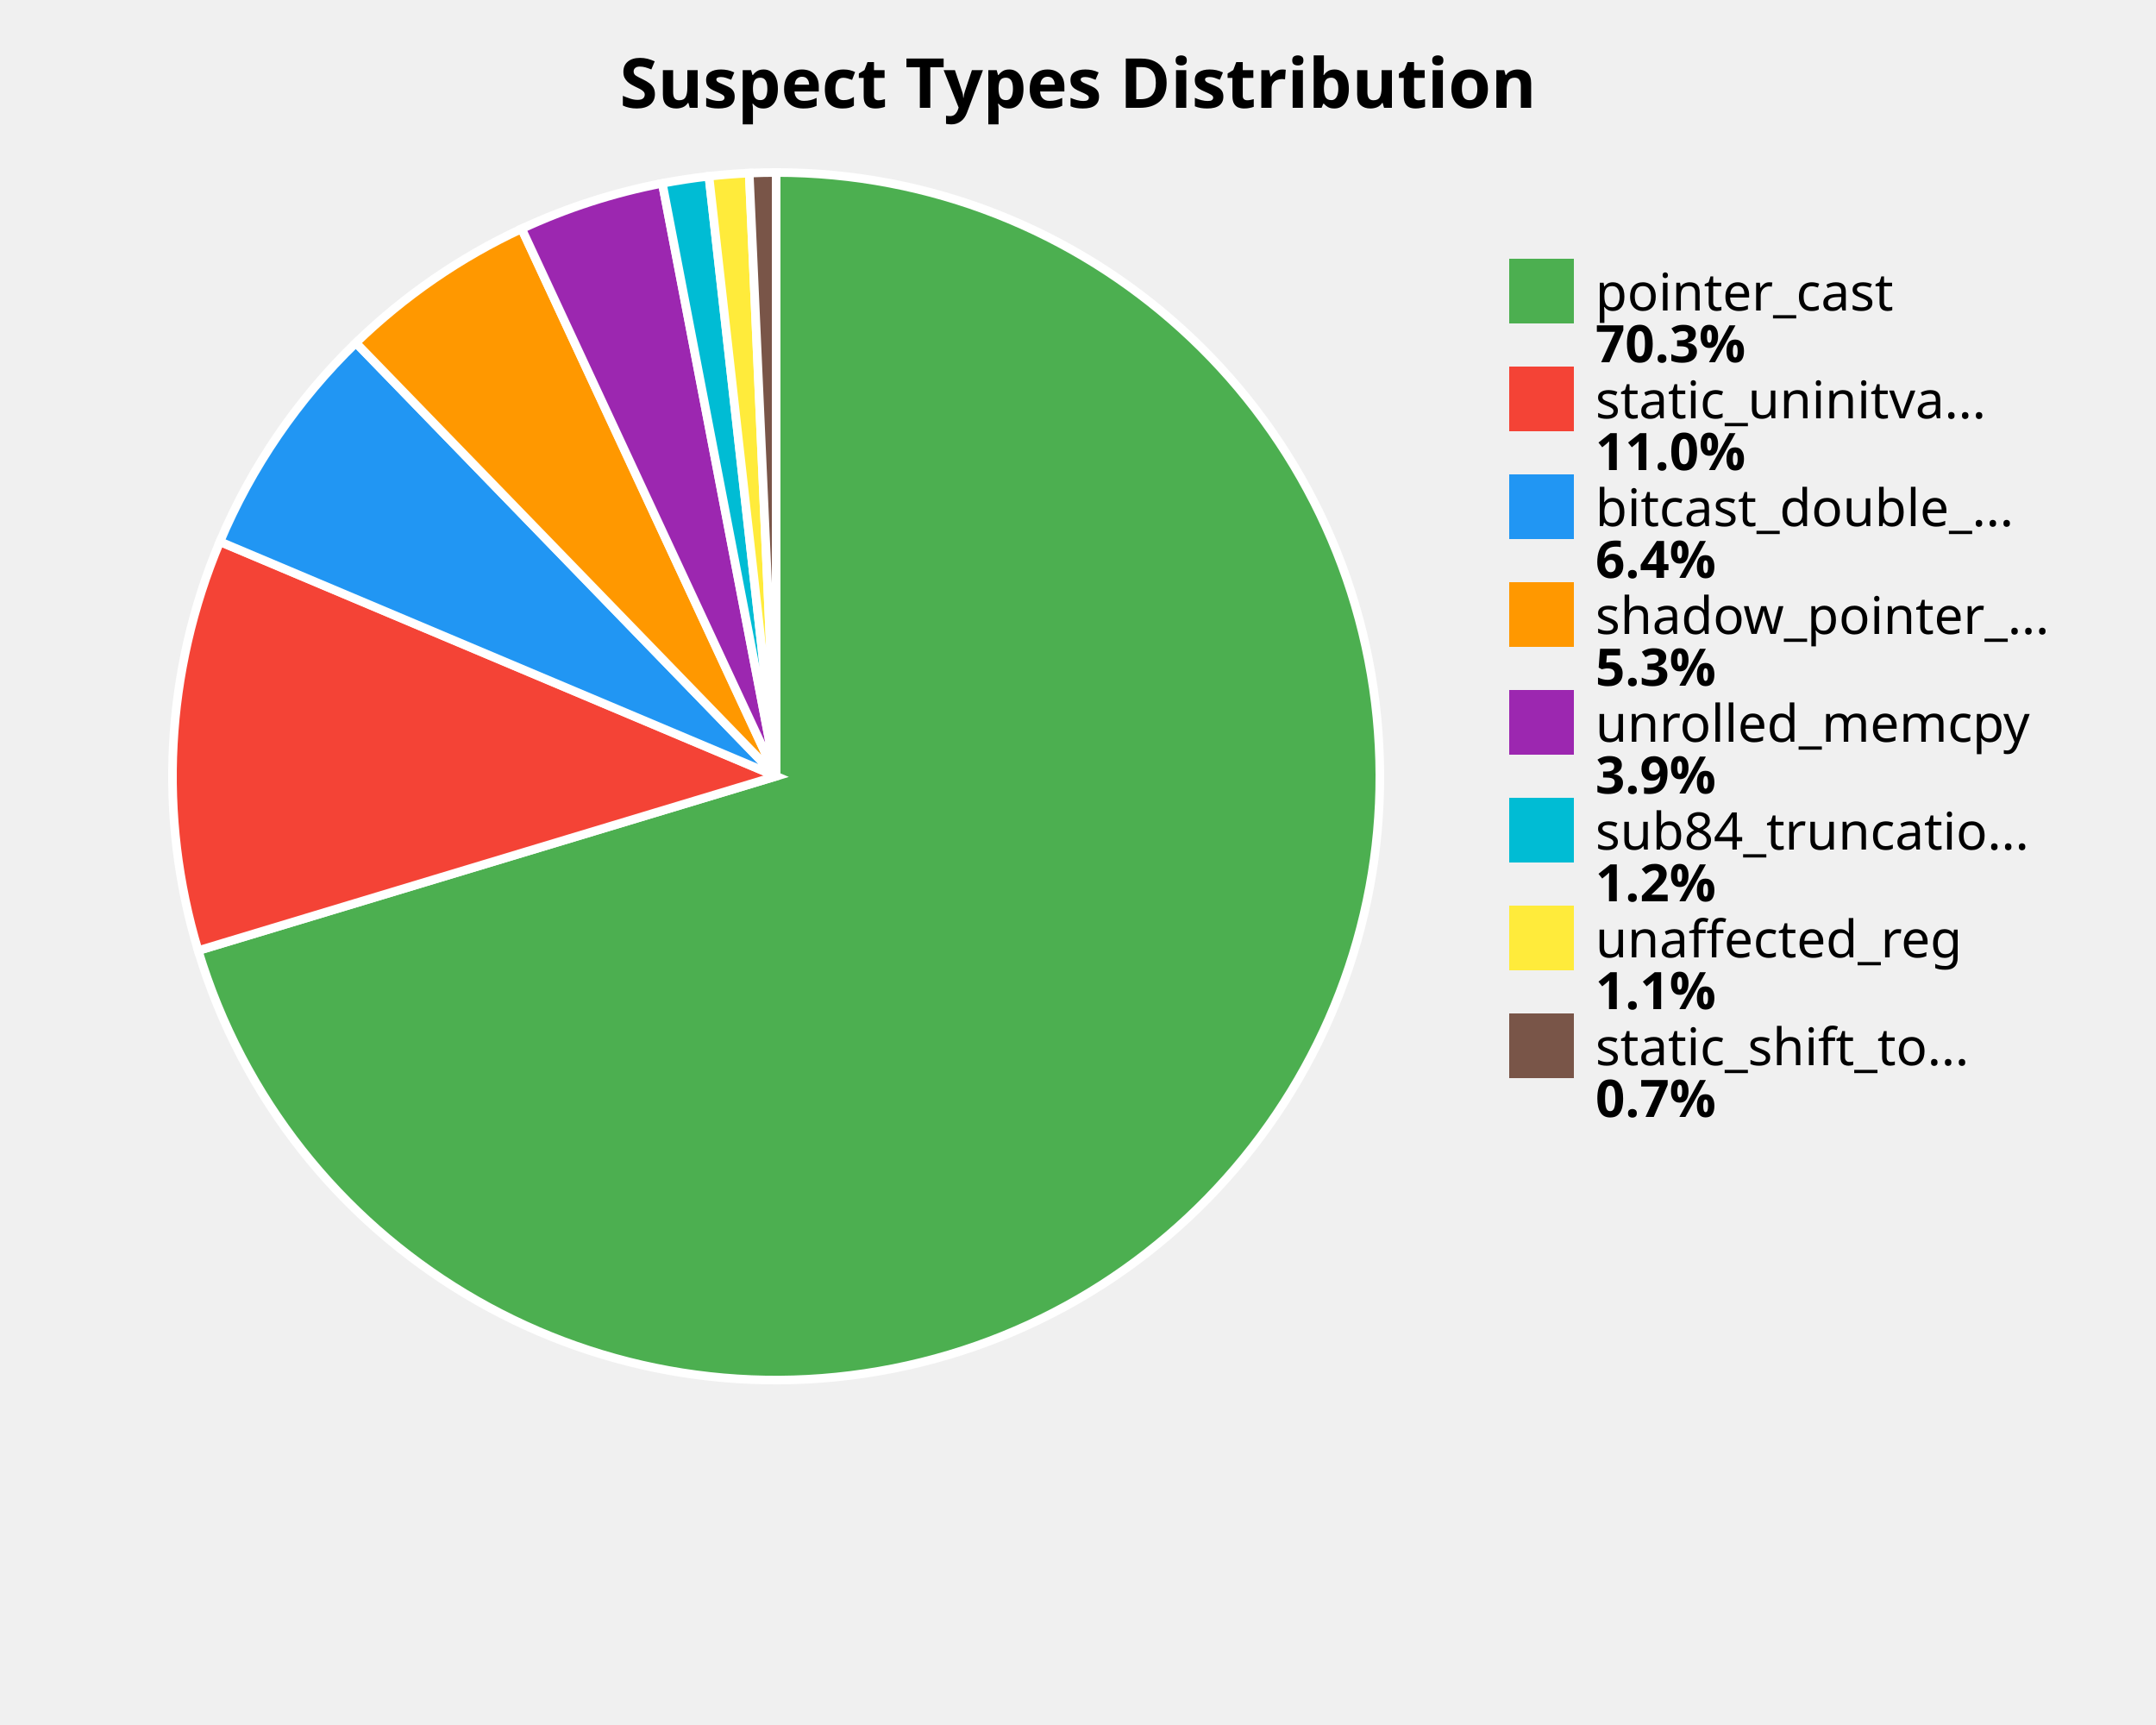
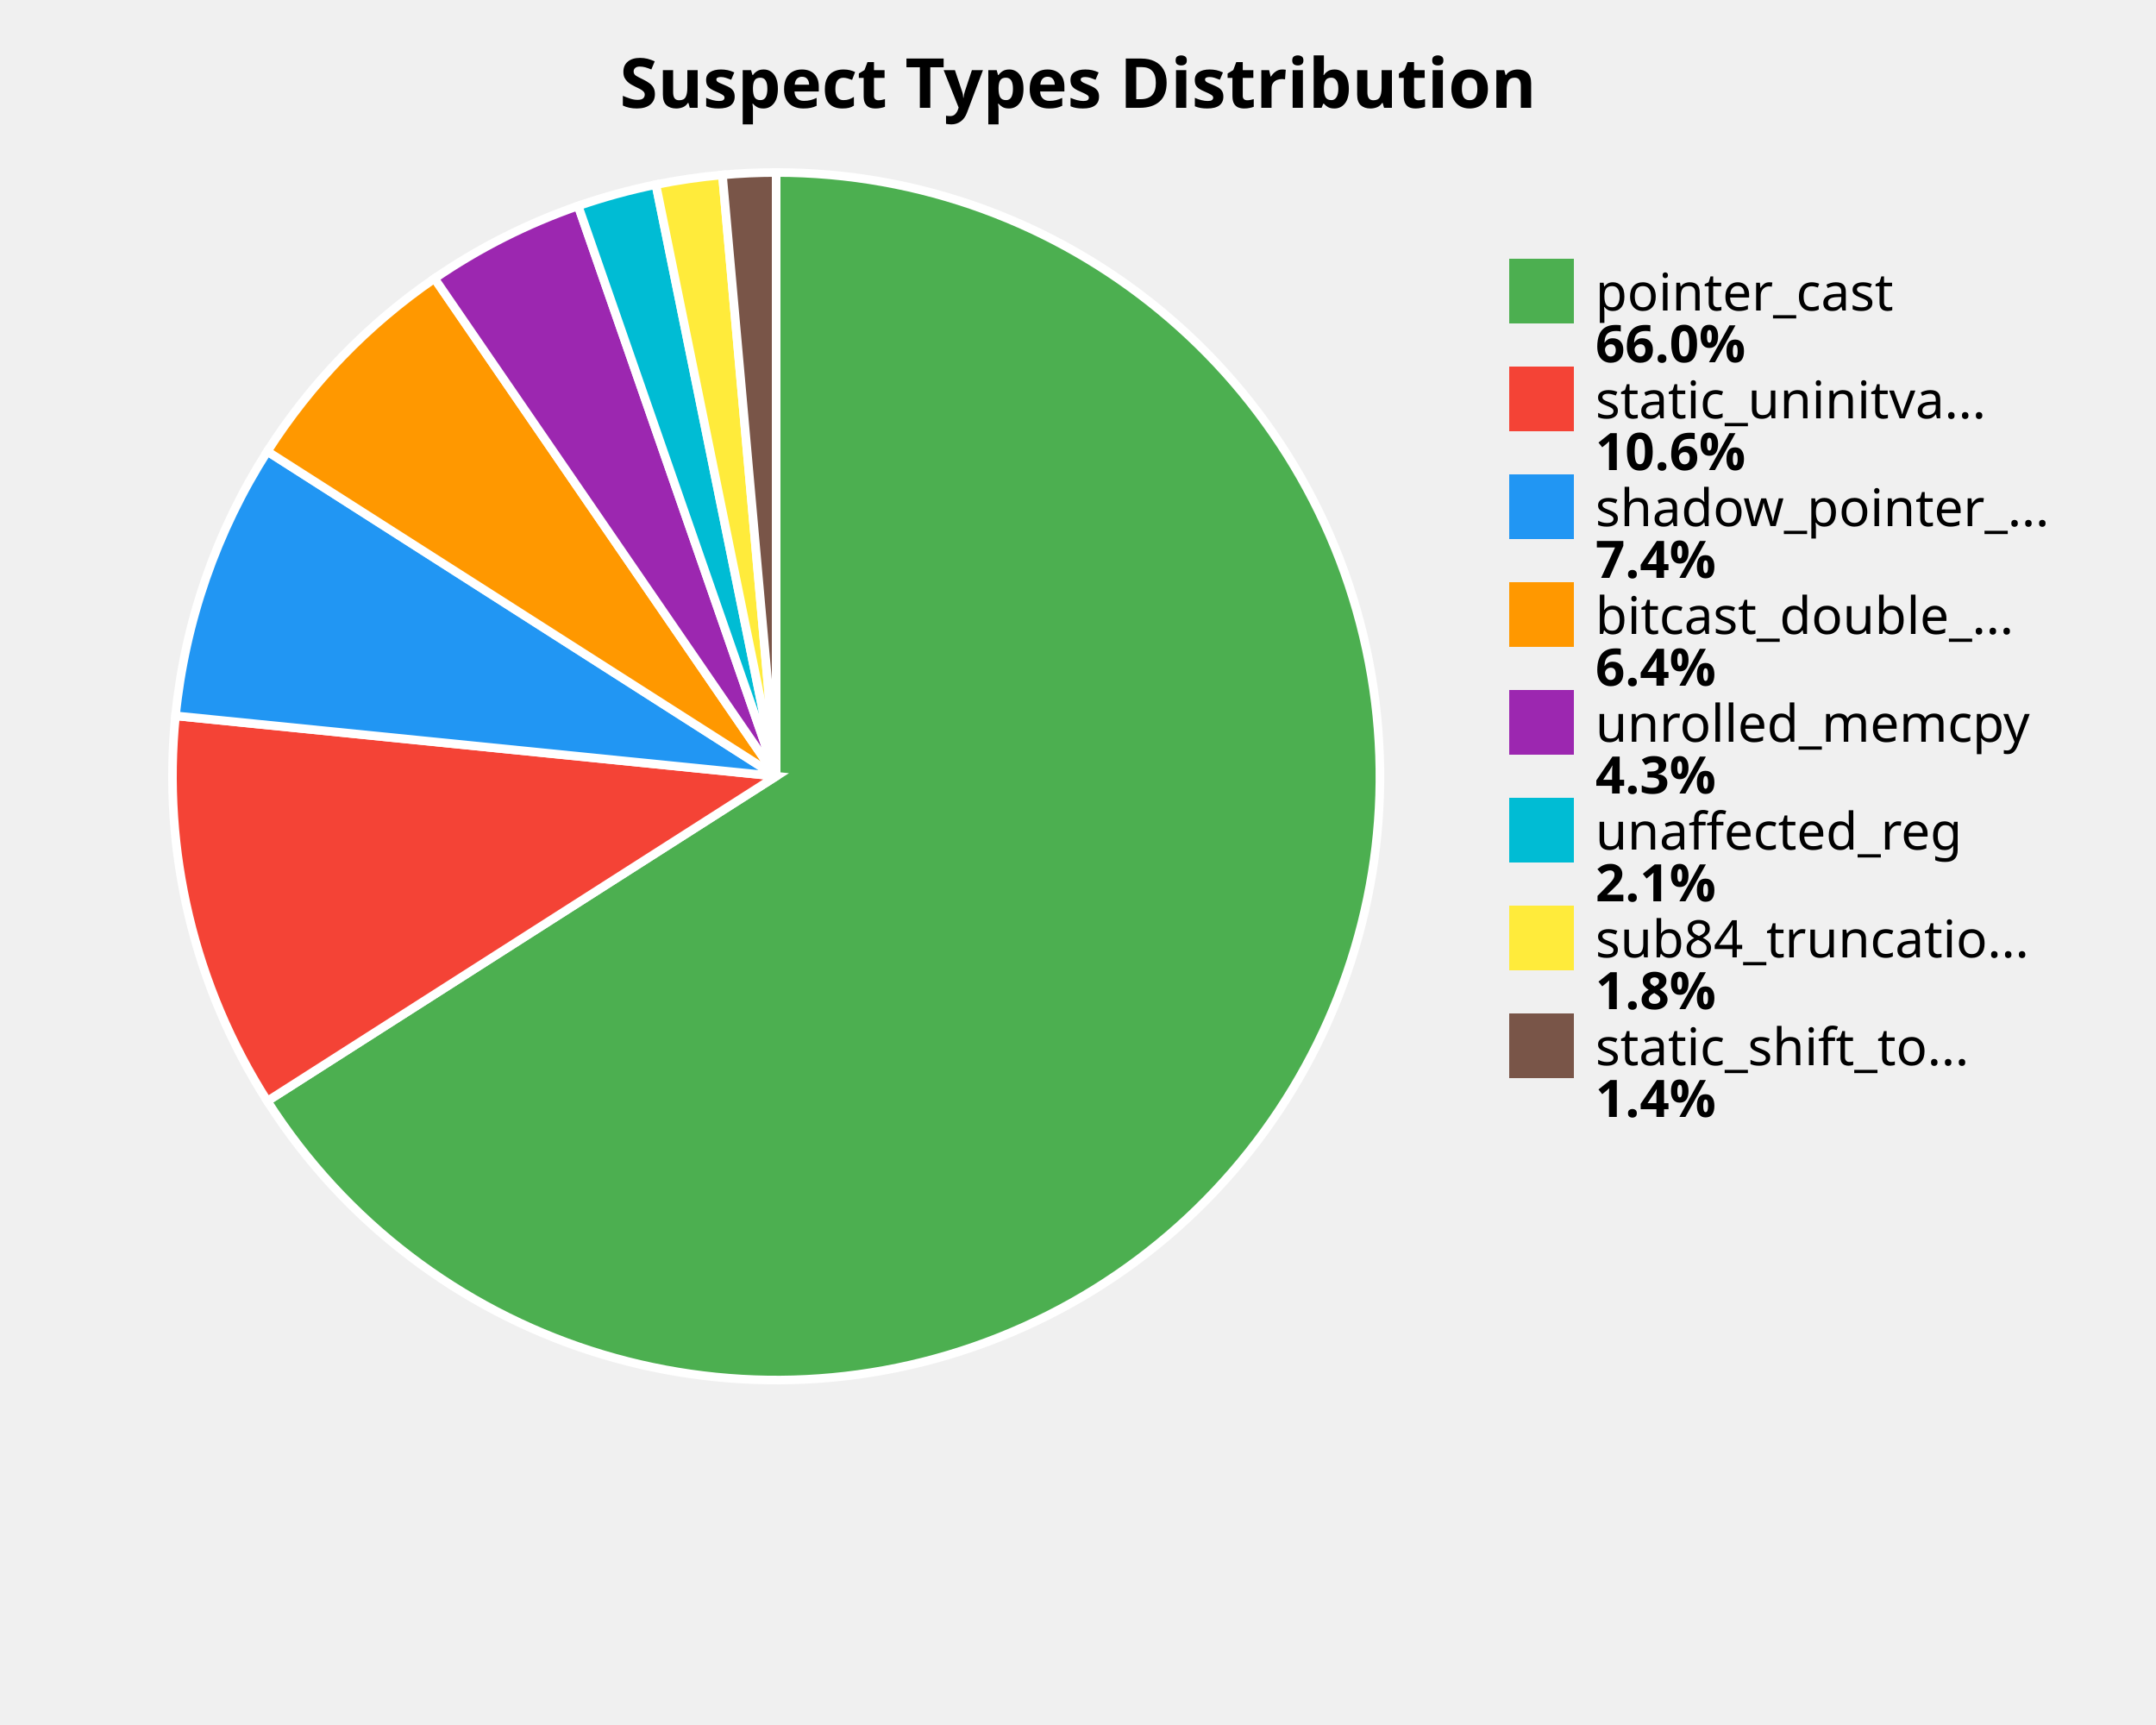
<svg xmlns="http://www.w3.org/2000/svg" width="500" height="400" viewBox="0 0 500 400">
  <style>
    .title { font: bold 16px sans-serif; }
    .label { font: 12px sans-serif; }
    .value { font: bold 12px sans-serif; }
  </style>
  <rect width="100%%" height="100%%" fill="white" />
  <text x="250" y="25" class="title" text-anchor="middle">Suspect Types Distribution</text>
-   <path d="M 180,180 L 180.00,40.00 A 140,140 0 1,1 45.96,220.43 Z" fill="#4CAF50" stroke="white" stroke-width="2" />
-   <path d="M 180,180 L 45.96,220.43 A 140,140 0 0,1 51.00,125.61 Z" fill="#F44336" stroke="white" stroke-width="2" />
-   <path d="M 180,180 L 51.00,125.61 A 140,140 0 0,1 82.54,79.50 Z" fill="#2196F3" stroke="white" stroke-width="2" />
-   <path d="M 180,180 L 82.54,79.50 A 140,140 0 0,1 120.97,53.05 Z" fill="#FF9800" stroke="white" stroke-width="2" />
-   <path d="M 180,180 L 120.97,53.05 A 140,140 0 0,1 153.60,42.51 Z" fill="#9C27B0" stroke="white" stroke-width="2" />
-   <path d="M 180,180 L 153.60,42.51 A 140,140 0 0,1 164.41,40.87 Z" fill="#00BCD4" stroke="white" stroke-width="2" />
-   <path d="M 180,180 L 164.41,40.87 A 140,140 0 0,1 173.75,40.14 Z" fill="#FFEB3B" stroke="white" stroke-width="2" />
-   <path d="M 180,180 L 173.75,40.14 A 140,140 0 0,1 180.00,40.00 Z" fill="#795548" stroke="white" stroke-width="2" />
+   <path d="M 180,180 L 180.00,40.00 A 140,140 0 1,1 62.00,255.33 Z" fill="#4CAF50" stroke="white" stroke-width="2" />
+   <path d="M 180,180 L 62.00,255.33 A 140,140 0 0,1 40.70,165.99 Z" fill="#F44336" stroke="white" stroke-width="2" />
+   <path d="M 180,180 L 40.70,165.99 A 140,140 0 0,1 62.00,104.67 Z" fill="#2196F3" stroke="white" stroke-width="2" />
+   <path d="M 180,180 L 62.00,104.67 A 140,140 0 0,1 100.77,64.58 Z" fill="#FF9800" stroke="white" stroke-width="2" />
+   <path d="M 180,180 L 100.77,64.58 A 140,140 0 0,1 134.08,47.75 Z" fill="#9C27B0" stroke="white" stroke-width="2" />
+   <path d="M 180,180 L 134.08,47.75 A 140,140 0 0,1 152.11,42.81 Z" fill="#00BCD4" stroke="white" stroke-width="2" />
+   <path d="M 180,180 L 152.11,42.81 A 140,140 0 0,1 167.54,40.56 Z" fill="#FFEB3B" stroke="white" stroke-width="2" />
+   <path d="M 180,180 L 167.54,40.56 A 140,140 0 0,1 180.00,40.00 Z" fill="#795548" stroke="white" stroke-width="2" />
  <rect x="350" y="60" width="15" height="15" fill="#4CAF50" />
  <text x="370" y="72" class="label">pointer_cast</text>
-   <text x="370" y="84" class="value">70.3%</text>
+   <text x="370" y="84" class="value">66.0%</text>
  <rect x="350" y="85" width="15" height="15" fill="#F44336" />
  <text x="370" y="97" class="label">static_uninitva...</text>
-   <text x="370" y="109" class="value">11.0%</text>
+   <text x="370" y="109" class="value">10.6%</text>
  <rect x="350" y="110" width="15" height="15" fill="#2196F3" />
-   <text x="370" y="122" class="label">bitcast_double_...</text>
-   <text x="370" y="134" class="value">6.4%</text>
+   <text x="370" y="122" class="label">shadow_pointer_...</text>
+   <text x="370" y="134" class="value">7.4%</text>
  <rect x="350" y="135" width="15" height="15" fill="#FF9800" />
-   <text x="370" y="147" class="label">shadow_pointer_...</text>
-   <text x="370" y="159" class="value">5.3%</text>
+   <text x="370" y="147" class="label">bitcast_double_...</text>
+   <text x="370" y="159" class="value">6.4%</text>
  <rect x="350" y="160" width="15" height="15" fill="#9C27B0" />
  <text x="370" y="172" class="label">unrolled_memcpy</text>
-   <text x="370" y="184" class="value">3.9%</text>
+   <text x="370" y="184" class="value">4.3%</text>
  <rect x="350" y="185" width="15" height="15" fill="#00BCD4" />
-   <text x="370" y="197" class="label">sub84_truncatio...</text>
-   <text x="370" y="209" class="value">1.2%</text>
+   <text x="370" y="197" class="label">unaffected_reg</text>
+   <text x="370" y="209" class="value">2.1%</text>
  <rect x="350" y="210" width="15" height="15" fill="#FFEB3B" />
-   <text x="370" y="222" class="label">unaffected_reg</text>
-   <text x="370" y="234" class="value">1.1%</text>
+   <text x="370" y="222" class="label">sub84_truncatio...</text>
+   <text x="370" y="234" class="value">1.8%</text>
  <rect x="350" y="235" width="15" height="15" fill="#795548" />
  <text x="370" y="247" class="label">static_shift_to...</text>
-   <text x="370" y="259" class="value">0.7%</text>
+   <text x="370" y="259" class="value">1.4%</text>
</svg>
